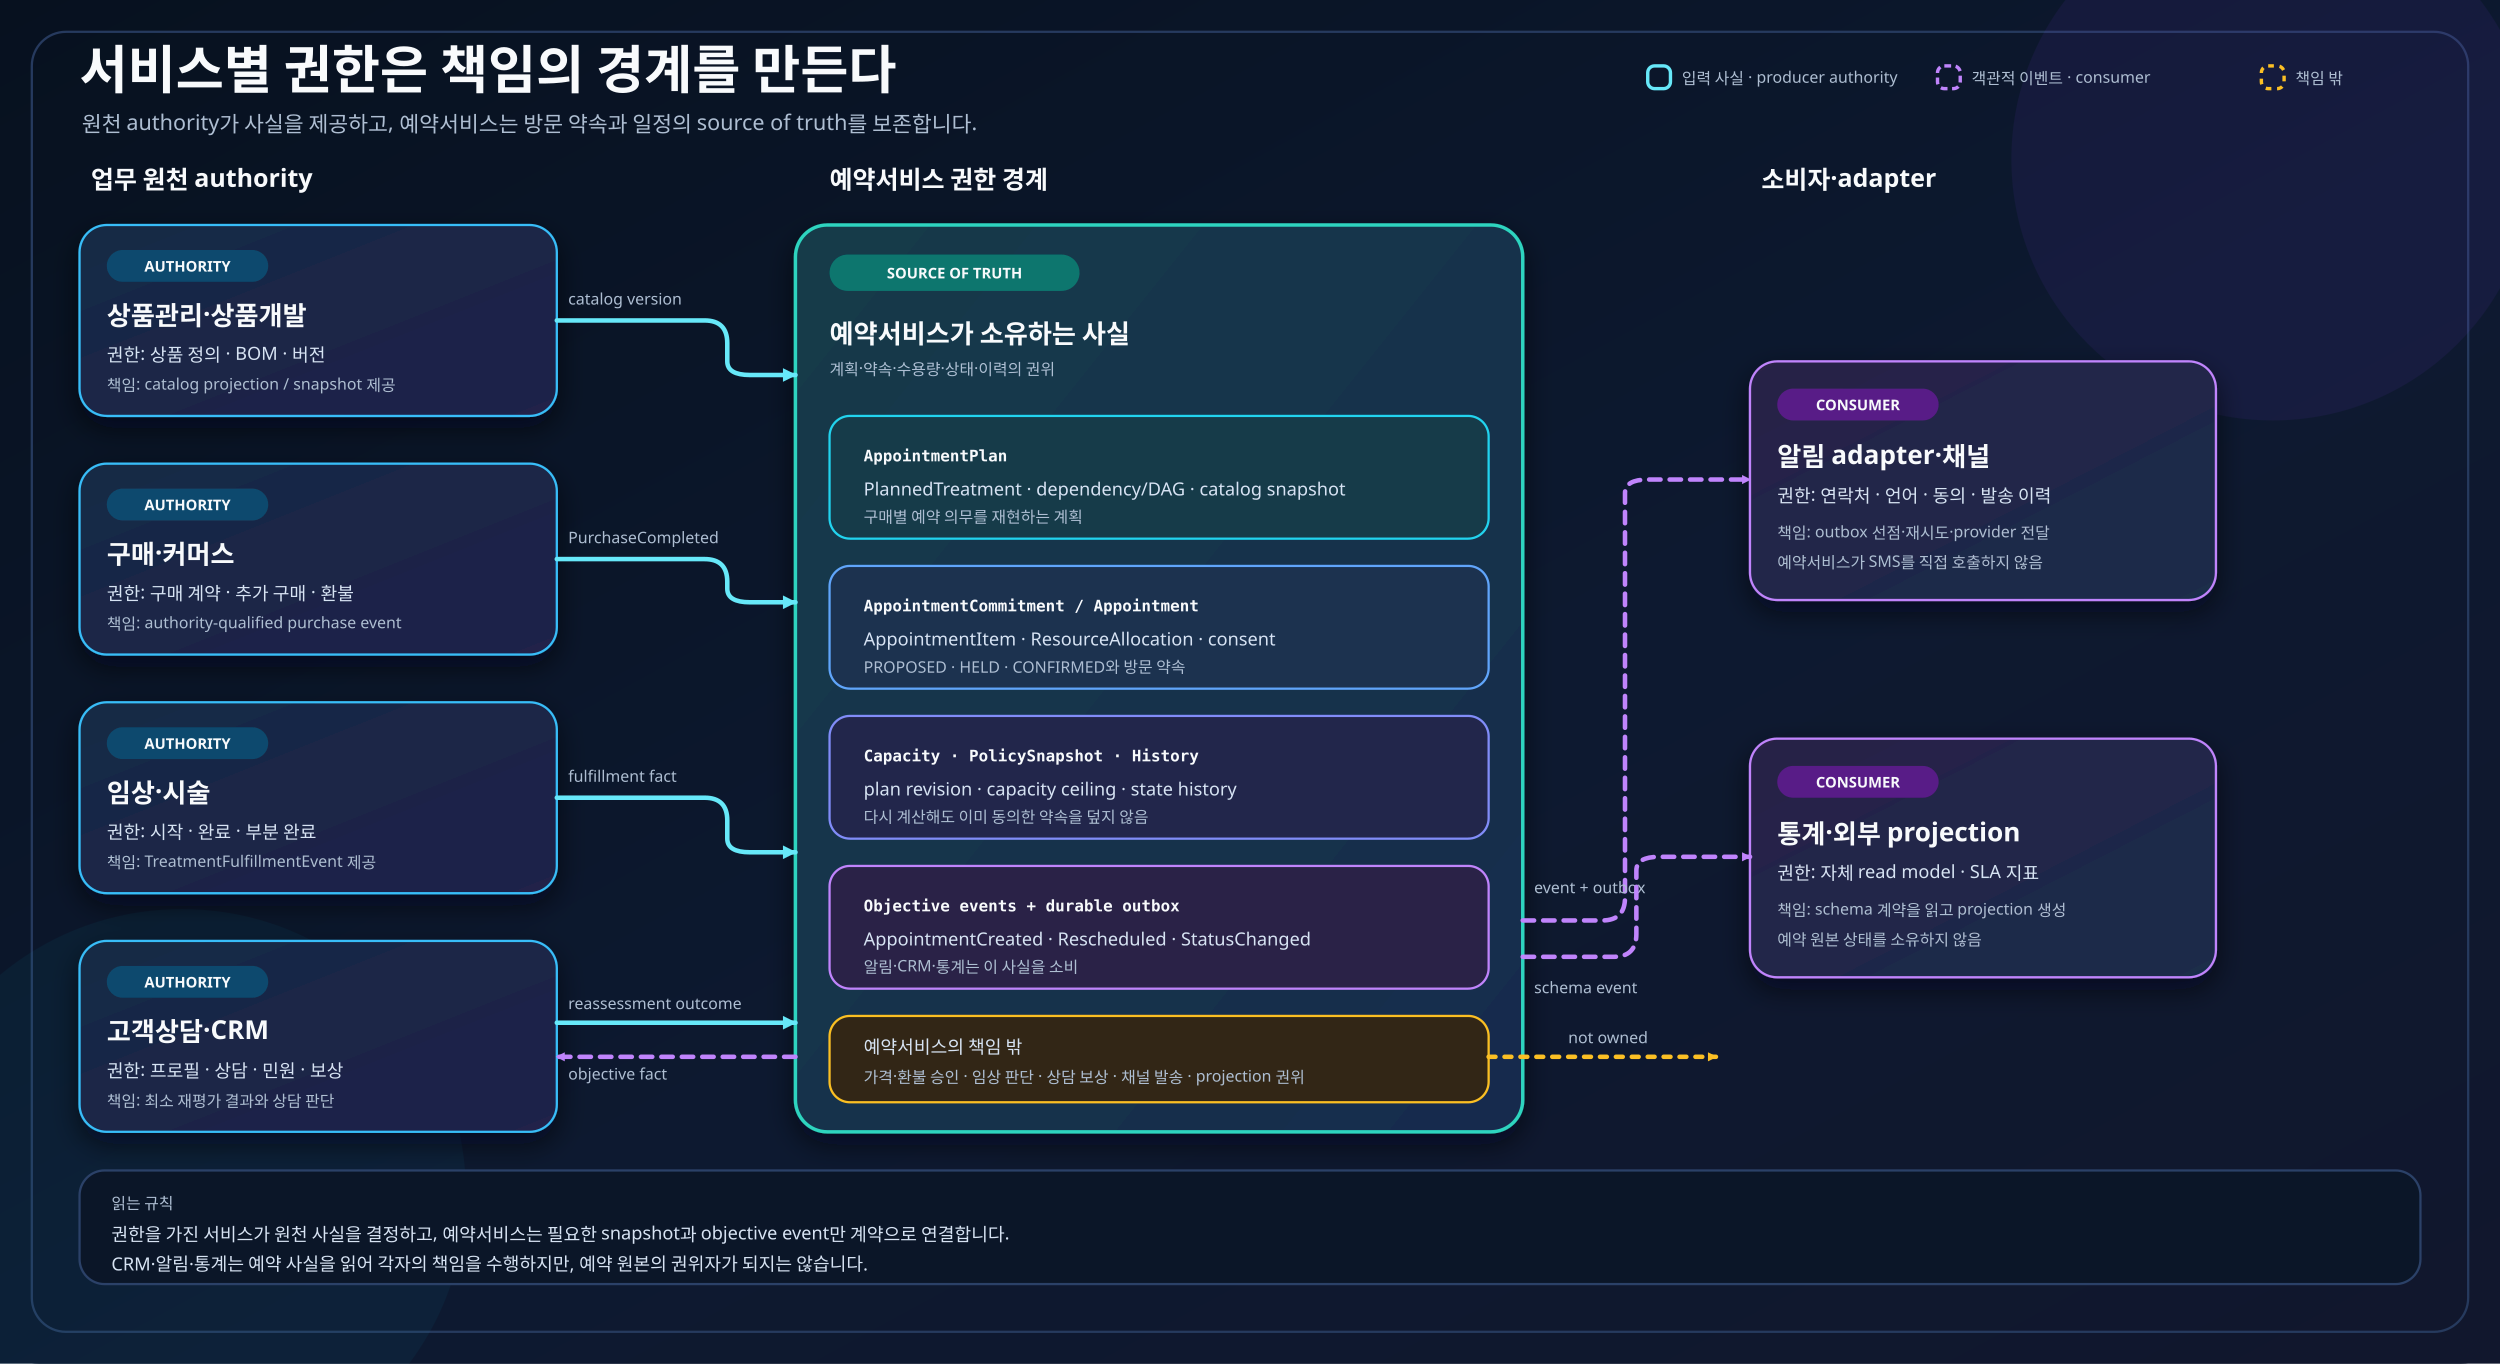
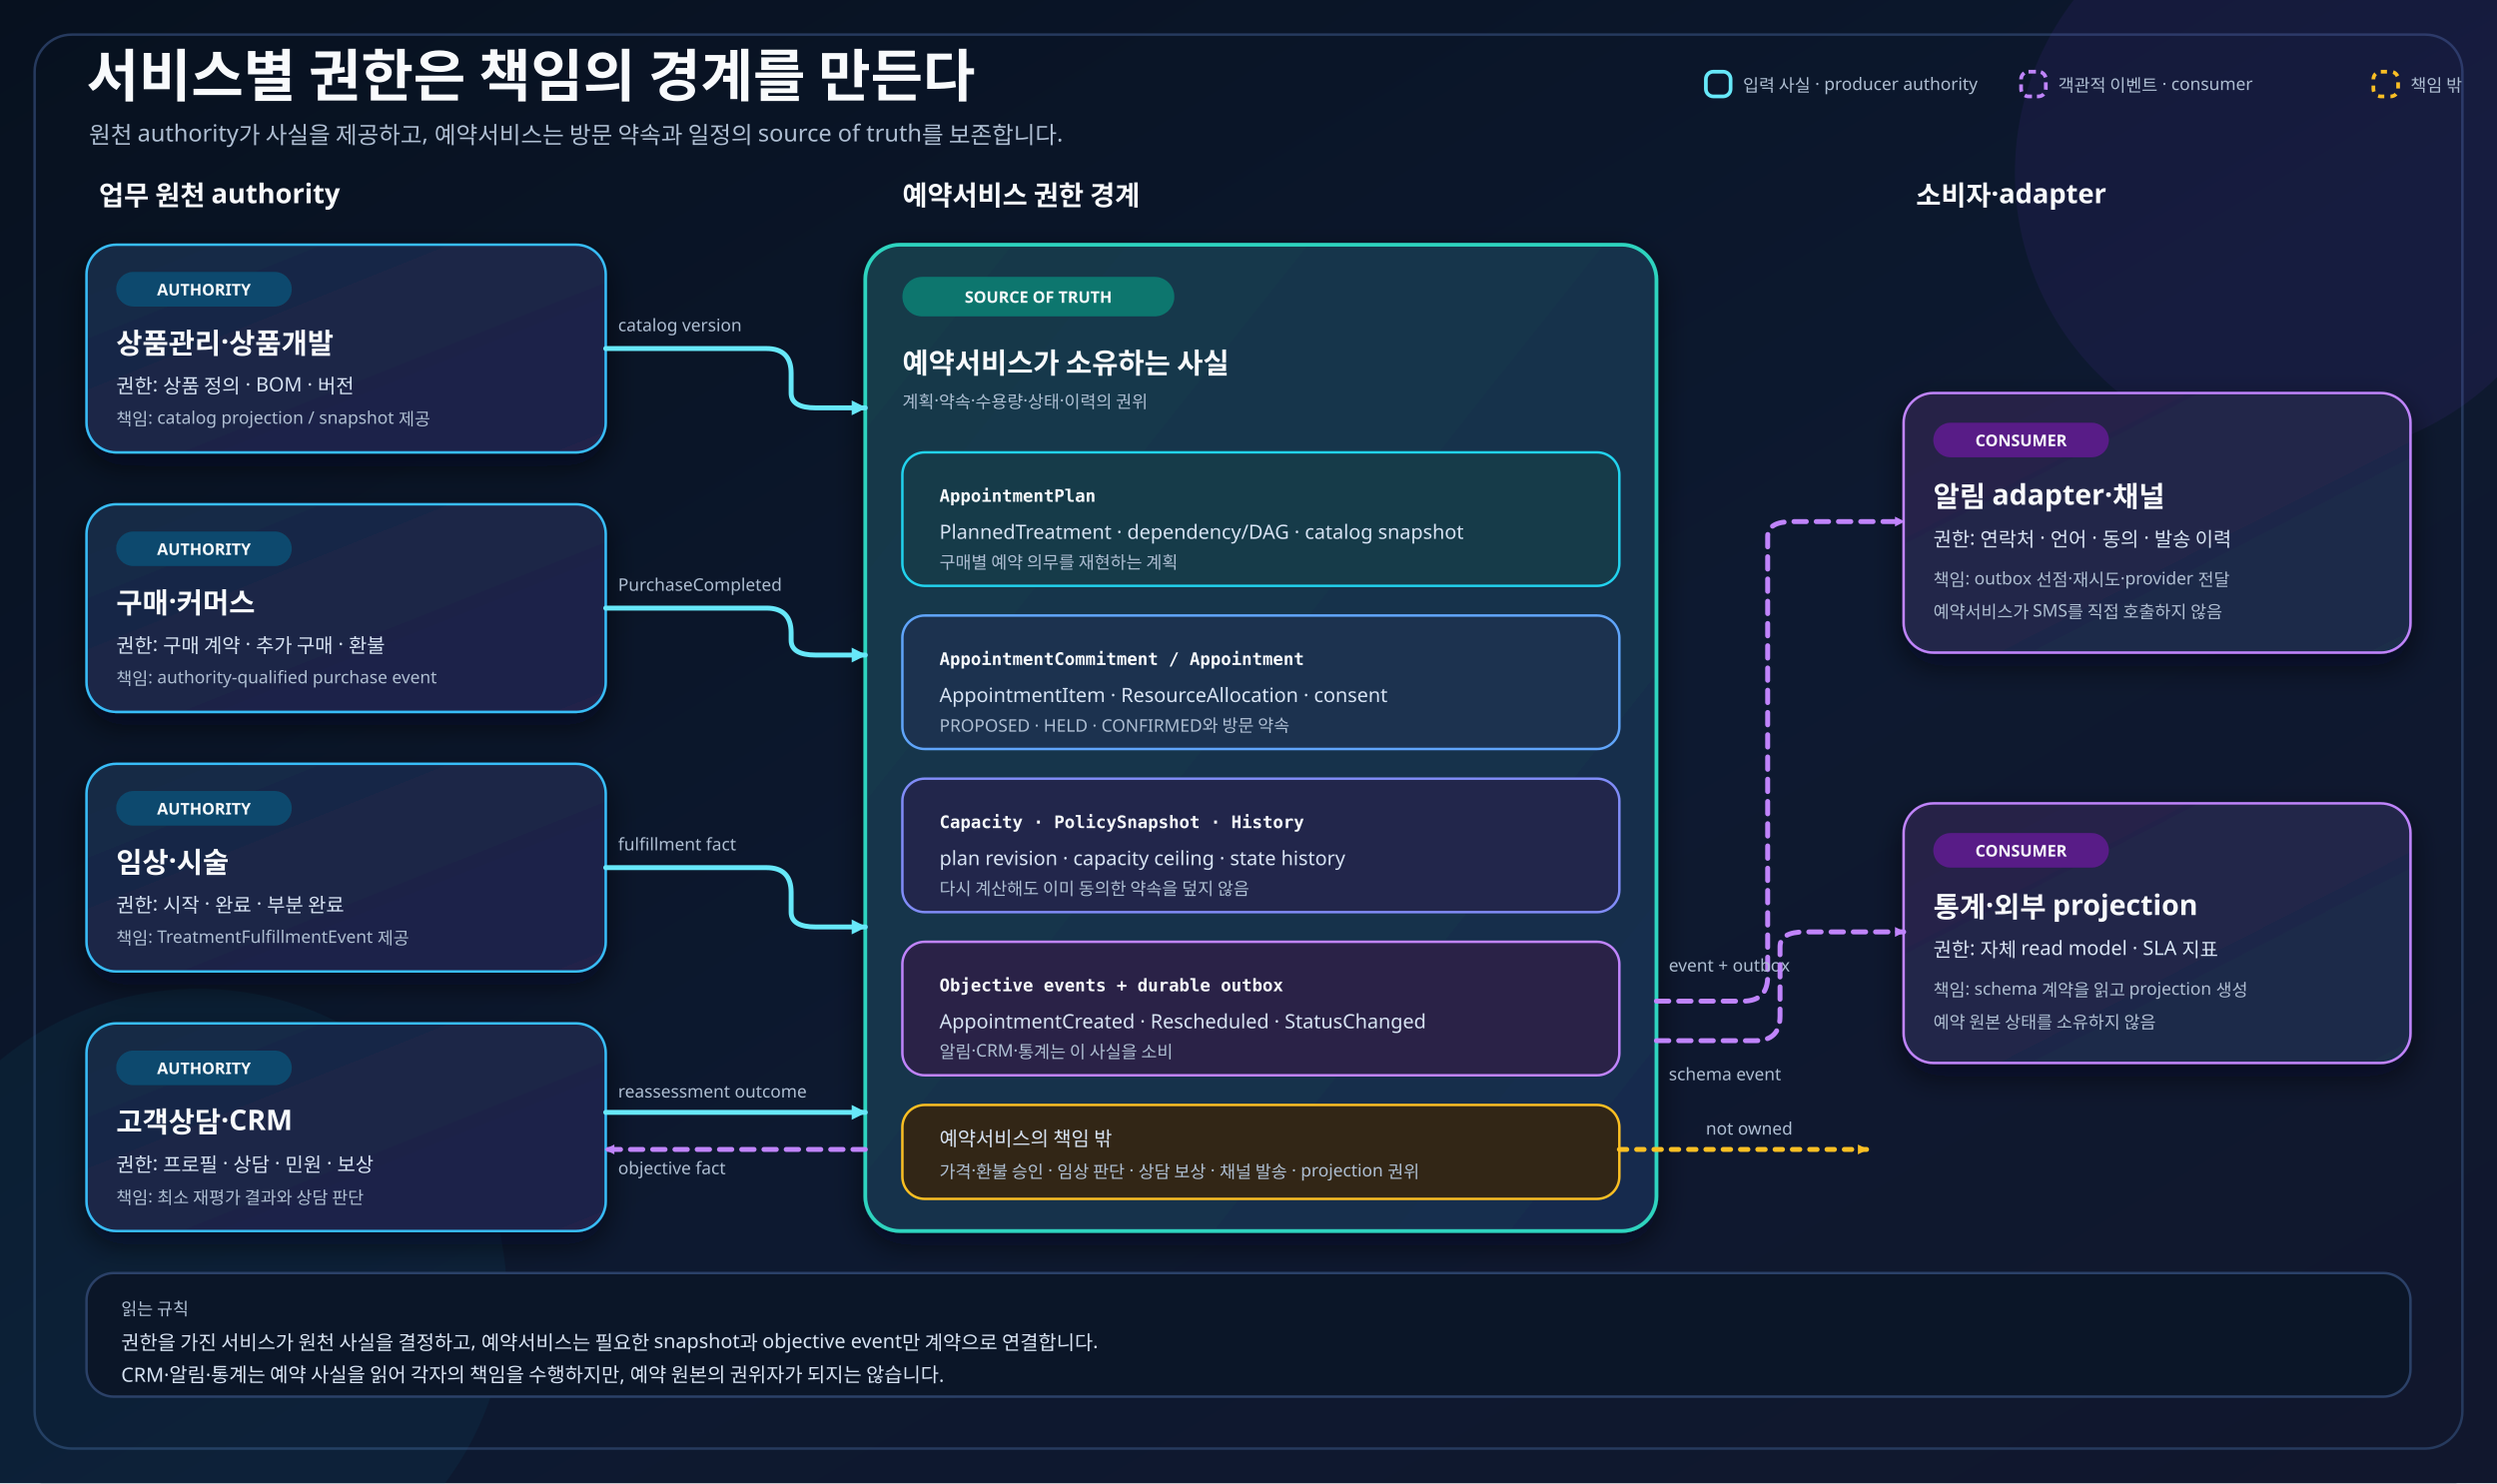
- <svg xmlns="http://www.w3.org/2000/svg" width="2200" height="1200" viewBox="0 0 2200 1200" role="img" aria-labelledby="title desc">
+ <svg xmlns="http://www.w3.org/2000/svg" width="2020" height="1200" viewBox="0 0 2020 1200" role="img" aria-labelledby="title desc">
  <defs>
    <linearGradient id="bg" x1="0" y1="0" x2="1" y2="1">
      <stop offset="0" stop-color="#07111f" />
      <stop offset="0.55" stop-color="#0d1930" />
      <stop offset="1" stop-color="#11172d" />
    </linearGradient>
    <linearGradient id="authorityFill" x1="0" y1="0" x2="1" y2="1">
      <stop offset="0" stop-color="#162b45" />
      <stop offset="1" stop-color="#202049" />
    </linearGradient>
    <linearGradient id="appointmentFill" x1="0" y1="0" x2="1" y2="1">
      <stop offset="0" stop-color="#123b4a" />
      <stop offset="1" stop-color="#192b4d" />
    </linearGradient>
    <linearGradient id="consumerFill" x1="0" y1="0" x2="1" y2="1">
      <stop offset="0" stop-color="#292147" />
      <stop offset="1" stop-color="#192d4a" />
    </linearGradient>
    <filter id="shadow" x="-20%" y="-20%" width="140%" height="150%">
      <feDropShadow dx="0" dy="10" stdDeviation="12" flood-color="#020617" flood-opacity="0.58" />
    </filter>
    <marker id="inputArrow" viewBox="0 0 14 14" markerWidth="14" markerHeight="14" refX="12" refY="7" orient="auto" markerUnits="userSpaceOnUse" data-role="primary" data-size="14x14" data-tip-direction="positive-x">
      <path d="M 1 1 L 13 7 L 1 13 Z" fill="#67e8f9" data-solid-head="true" />
    </marker>
    <marker id="eventArrow" viewBox="0 0 10 10" markerWidth="10" markerHeight="10" refX="8" refY="5" orient="auto" markerUnits="userSpaceOnUse" data-role="secondary" data-size="10x10" data-tip-direction="positive-x">
      <path d="M 1 1 L 9 5 L 1 9 Z" fill="#c084fc" data-solid-head="true" />
    </marker>
    <marker id="boundaryArrow" viewBox="0 0 10 10" markerWidth="10" markerHeight="10" refX="8" refY="5" orient="auto" markerUnits="userSpaceOnUse" data-role="secondary" data-size="10x10" data-tip-direction="positive-x">
      <path d="M 1 1 L 9 5 L 1 9 Z" fill="#fbbf24" data-solid-head="true" />
    </marker>
    <style>
      .title{font-family:"goorm Sans",sans-serif;font-size:46px;font-weight:700;fill:#f8fafc}.subtitle{font-family:"goorm Sans",sans-serif;font-size:19px;fill:#aebed2}.section{font-family:"goorm Sans",sans-serif;font-size:22px;font-weight:700;fill:#f8fafc}.card-title{font-family:"goorm Sans",sans-serif;font-size:23px;font-weight:700;fill:#f8fafc}.body{font-family:"goorm Sans",sans-serif;font-size:16px;fill:#d7e3f3}.small{font-family:"goorm Sans",sans-serif;font-size:14px;fill:#aebed2}.code{font-family:"goorm Sans Code","goorm Sans",monospace;font-size:14px;font-weight:700;fill:#f8fafc}.pill{font-family:"goorm Sans",sans-serif;font-size:13px;font-weight:700;fill:#f8fafc}.connector{fill:none;stroke-linecap:round;stroke-linejoin:round;stroke-width:4}.input-line{stroke:#67e8f9;marker-end:url(#inputArrow)}.event-line{stroke:#c084fc;stroke-dasharray:10 8;marker-end:url(#eventArrow)}.boundary-line{stroke:#fbbf24;stroke-dasharray:6 8;marker-end:url(#boundaryArrow)}
    </style>
  </defs>
-   <rect width="2200" height="1200" fill="url(#bg)" />
-   <rect width="2200" height="1200" rx="34" fill="url(#bg)" />
-   <rect x="28" y="28" width="2144" height="1144" rx="30" fill="none" stroke="#263a5e" stroke-width="2" />
-   <circle cx="2000" cy="140" r="230" fill="#7c3aed" opacity=".08" />
+   <rect width="2020" height="1200" fill="url(#bg)" />
+   <rect width="2020" height="1200" rx="34" fill="url(#bg)" />
+   <rect x="28" y="28" width="1964" height="1144" rx="30" fill="none" stroke="#263a5e" stroke-width="2" />
+   <circle cx="1860" cy="140" r="230" fill="#7c3aed" opacity=".08" />
  <circle cx="160" cy="1050" r="250" fill="#0891b2" opacity=".07" />
  <text class="title" x="70" y="78">서비스별 권한은 책임의 경계를 만든다</text>
  <text class="subtitle" x="72" y="116">원천 authority가 사실을 제공하고, 예약서비스는 방문 약속과 일정의 source of truth를 보존합니다.</text>
-   <g transform="translate(1450 58)">
+   <g transform="translate(1380 58)">
    <rect x="0" y="0" width="20" height="20" rx="6" fill="none" stroke="#67e8f9" stroke-width="3" />
    <text class="small" x="30" y="16">입력 사실 · producer authority</text>
    <rect x="255" y="0" width="20" height="20" rx="6" fill="none" stroke="#c084fc" stroke-width="3" stroke-dasharray="6 4" />
    <text class="small" x="285" y="16">객관적 이벤트 · consumer</text>
    <rect x="540" y="0" width="20" height="20" rx="6" fill="none" stroke="#fbbf24" stroke-width="3" stroke-dasharray="5 5" />
    <text class="small" x="570" y="16">책임 밖</text>
  </g>
  <text class="section" x="80" y="166">업무 원천 authority</text>
  <text class="section" x="730" y="166">예약서비스 권한 경계</text>
  <text class="section" x="1550" y="166">소비자·adapter</text>
  <g filter="url(#shadow)">
    <rect x="70" y="198" width="420" height="168" rx="24" fill="url(#authorityFill)" stroke="#38bdf8" stroke-width="2" />
    <rect x="94" y="220" width="142" height="28" rx="14" fill="#0c4a6e" />
    <text class="pill" x="165" y="239" text-anchor="middle">AUTHORITY</text>
    <text class="card-title" x="94" y="286">상품관리·상품개발</text>
    <text class="body" x="94" y="318">권한: 상품 정의 · BOM · 버전</text>
    <text class="small" x="94" y="344">책임: catalog projection / snapshot 제공</text>
    <rect x="70" y="408" width="420" height="168" rx="24" fill="url(#authorityFill)" stroke="#38bdf8" stroke-width="2" />
    <rect x="94" y="430" width="142" height="28" rx="14" fill="#0c4a6e" />
    <text class="pill" x="165" y="449" text-anchor="middle">AUTHORITY</text>
    <text class="card-title" x="94" y="496">구매·커머스</text>
    <text class="body" x="94" y="528">권한: 구매 계약 · 추가 구매 · 환불</text>
    <text class="small" x="94" y="554">책임: authority-qualified purchase event</text>
    <rect x="70" y="618" width="420" height="168" rx="24" fill="url(#authorityFill)" stroke="#38bdf8" stroke-width="2" />
    <rect x="94" y="640" width="142" height="28" rx="14" fill="#0c4a6e" />
    <text class="pill" x="165" y="659" text-anchor="middle">AUTHORITY</text>
    <text class="card-title" x="94" y="706">임상·시술</text>
    <text class="body" x="94" y="738">권한: 시작 · 완료 · 부분 완료</text>
    <text class="small" x="94" y="764">책임: TreatmentFulfillmentEvent 제공</text>
    <rect x="70" y="828" width="420" height="168" rx="24" fill="url(#authorityFill)" stroke="#38bdf8" stroke-width="2" />
    <rect x="94" y="850" width="142" height="28" rx="14" fill="#0c4a6e" />
    <text class="pill" x="165" y="869" text-anchor="middle">AUTHORITY</text>
    <text class="card-title" x="94" y="916">고객상담·CRM</text>
    <text class="body" x="94" y="948">권한: 프로필 · 상담 · 민원 · 보상</text>
    <text class="small" x="94" y="974">책임: 최소 재평가 결과와 상담 판단</text>
  </g>
  <g filter="url(#shadow)">
    <rect x="700" y="198" width="640" height="798" rx="28" fill="url(#appointmentFill)" stroke="#2dd4bf" stroke-width="3" />
    <rect x="730" y="224" width="220" height="32" rx="16" fill="#0f766e" />
    <text class="pill" x="840" y="245" text-anchor="middle">SOURCE OF TRUTH</text>
    <text class="card-title" x="730" y="302">예약서비스가 소유하는 사실</text>
    <text class="small" x="730" y="330">계획·약속·수용량·상태·이력의 권위</text>
    <rect x="730" y="366" width="580" height="108" rx="18" fill="#153a4a" stroke="#22d3ee" stroke-width="2" />
    <text class="code" x="760" y="406">AppointmentPlan</text>
    <text class="body" x="760" y="436">PlannedTreatment · dependency/DAG · catalog snapshot</text>
    <text class="small" x="760" y="460">구매별 예약 의무를 재현하는 계획</text>
    <rect x="730" y="498" width="580" height="108" rx="18" fill="#1a3150" stroke="#60a5fa" stroke-width="2" />
    <text class="code" x="760" y="538">AppointmentCommitment / Appointment</text>
    <text class="body" x="760" y="568">AppointmentItem · ResourceAllocation · consent</text>
    <text class="small" x="760" y="592">PROPOSED · HELD · CONFIRMED와 방문 약속</text>
    <rect x="730" y="630" width="580" height="108" rx="18" fill="#20264b" stroke="#818cf8" stroke-width="2" />
    <text class="code" x="760" y="670">Capacity · PolicySnapshot · History</text>
    <text class="body" x="760" y="700">plan revision · capacity ceiling · state history</text>
    <text class="small" x="760" y="724">다시 계산해도 이미 동의한 약속을 덮지 않음</text>
    <rect x="730" y="762" width="580" height="108" rx="18" fill="#292347" stroke="#c084fc" stroke-width="2" />
    <text class="code" x="760" y="802">Objective events + durable outbox</text>
    <text class="body" x="760" y="832">AppointmentCreated · Rescheduled · StatusChanged</text>
    <text class="small" x="760" y="856">알림·CRM·통계는 이 사실을 소비</text>
    <rect x="730" y="894" width="580" height="76" rx="18" fill="#332817" stroke="#fbbf24" stroke-width="2" />
    <text class="body" x="760" y="927">예약서비스의 책임 밖</text>
    <text class="small" x="760" y="953">가격·환불 승인 · 임상 판단 · 상담 보상 · 채널 발송 · projection 권위</text>
  </g>
  <g filter="url(#shadow)">
    <rect x="1540" y="318" width="410" height="210" rx="24" fill="url(#consumerFill)" stroke="#c084fc" stroke-width="2" />
    <rect x="1564" y="342" width="142" height="28" rx="14" fill="#581c87" />
    <text class="pill" x="1635" y="361" text-anchor="middle">CONSUMER</text>
    <text class="card-title" x="1564" y="410">알림 adapter·채널</text>
    <text class="body" x="1564" y="442">권한: 연락처 · 언어 · 동의 · 발송 이력</text>
    <text class="small" x="1564" y="474">책임: outbox 선점·재시도·provider 전달</text>
    <text class="small" x="1564" y="500">예약서비스가 SMS를 직접 호출하지 않음</text>
    <rect x="1540" y="650" width="410" height="210" rx="24" fill="url(#consumerFill)" stroke="#c084fc" stroke-width="2" />
    <rect x="1564" y="674" width="142" height="28" rx="14" fill="#581c87" />
    <text class="pill" x="1635" y="693" text-anchor="middle">CONSUMER</text>
    <text class="card-title" x="1564" y="742">통계·외부 projection</text>
    <text class="body" x="1564" y="774">권한: 자체 read model · SLA 지표</text>
    <text class="small" x="1564" y="806">책임: schema 계약을 읽고 projection 생성</text>
    <text class="small" x="1564" y="832">예약 원본 상태를 소유하지 않음</text>
  </g>
  <g>
    <path class="connector input-line" data-connector="product-input" d="M 490 282 H 620 Q 640 282 640 302 V 318 Q 640 330 660 330 H 700" />
    <text class="small" x="500" y="268">catalog version</text>
    <path class="connector input-line" data-connector="commerce-input" d="M 490 492 H 620 Q 640 492 640 512 V 518 Q 640 530 660 530 H 700" />
    <text class="small" x="500" y="478">PurchaseCompleted</text>
    <path class="connector input-line" data-connector="clinical-input" d="M 490 702 H 620 Q 640 702 640 722 V 738 Q 640 750 660 750 H 700" />
    <text class="small" x="500" y="688">fulfillment fact</text>
    <path class="connector input-line" data-connector="crm-input" d="M 490 900 H 700" />
    <text class="small" x="500" y="888">reassessment outcome</text>
    <path class="connector event-line" data-connector="notification-output" d="M 1340 810 H 1410 Q 1430 810 1430 790 V 434 Q 1430 422 1450 422 H 1540" />
    <text class="small" x="1350" y="786">event + outbox</text>
    <path class="connector event-line" data-connector="statistics-output" d="M 1340 842 H 1420 Q 1440 842 1440 822 V 766 Q 1440 754 1460 754 H 1540" />
    <text class="small" x="1350" y="874">schema event</text>
    <path class="connector event-line" data-connector="crm-output" d="M 700 930 H 490" />
    <text class="small" x="500" y="950">objective fact</text>
    <path class="connector boundary-line" data-connector="boundary-reminder" d="M 1310 930 H 1510" />
    <text class="small" x="1380" y="918">not owned</text>
  </g>
-   <rect x="70" y="1030" width="2060" height="100" rx="22" fill="#0b1628" stroke="#2b4168" stroke-width="2" />
+   <rect x="70" y="1030" width="1880" height="100" rx="22" fill="#0b1628" stroke="#2b4168" stroke-width="2" />
  <text class="small" x="98" y="1064">읽는 규칙</text>
  <text class="body" x="98" y="1092">권한을 가진 서비스가 원천 사실을 결정하고, 예약서비스는 필요한 snapshot과 objective event만 계약으로 연결합니다.</text>
  <text class="body" x="98" y="1118">CRM·알림·통계는 예약 사실을 읽어 각자의 책임을 수행하지만, 예약 원본의 권위자가 되지는 않습니다.</text>
</svg>
